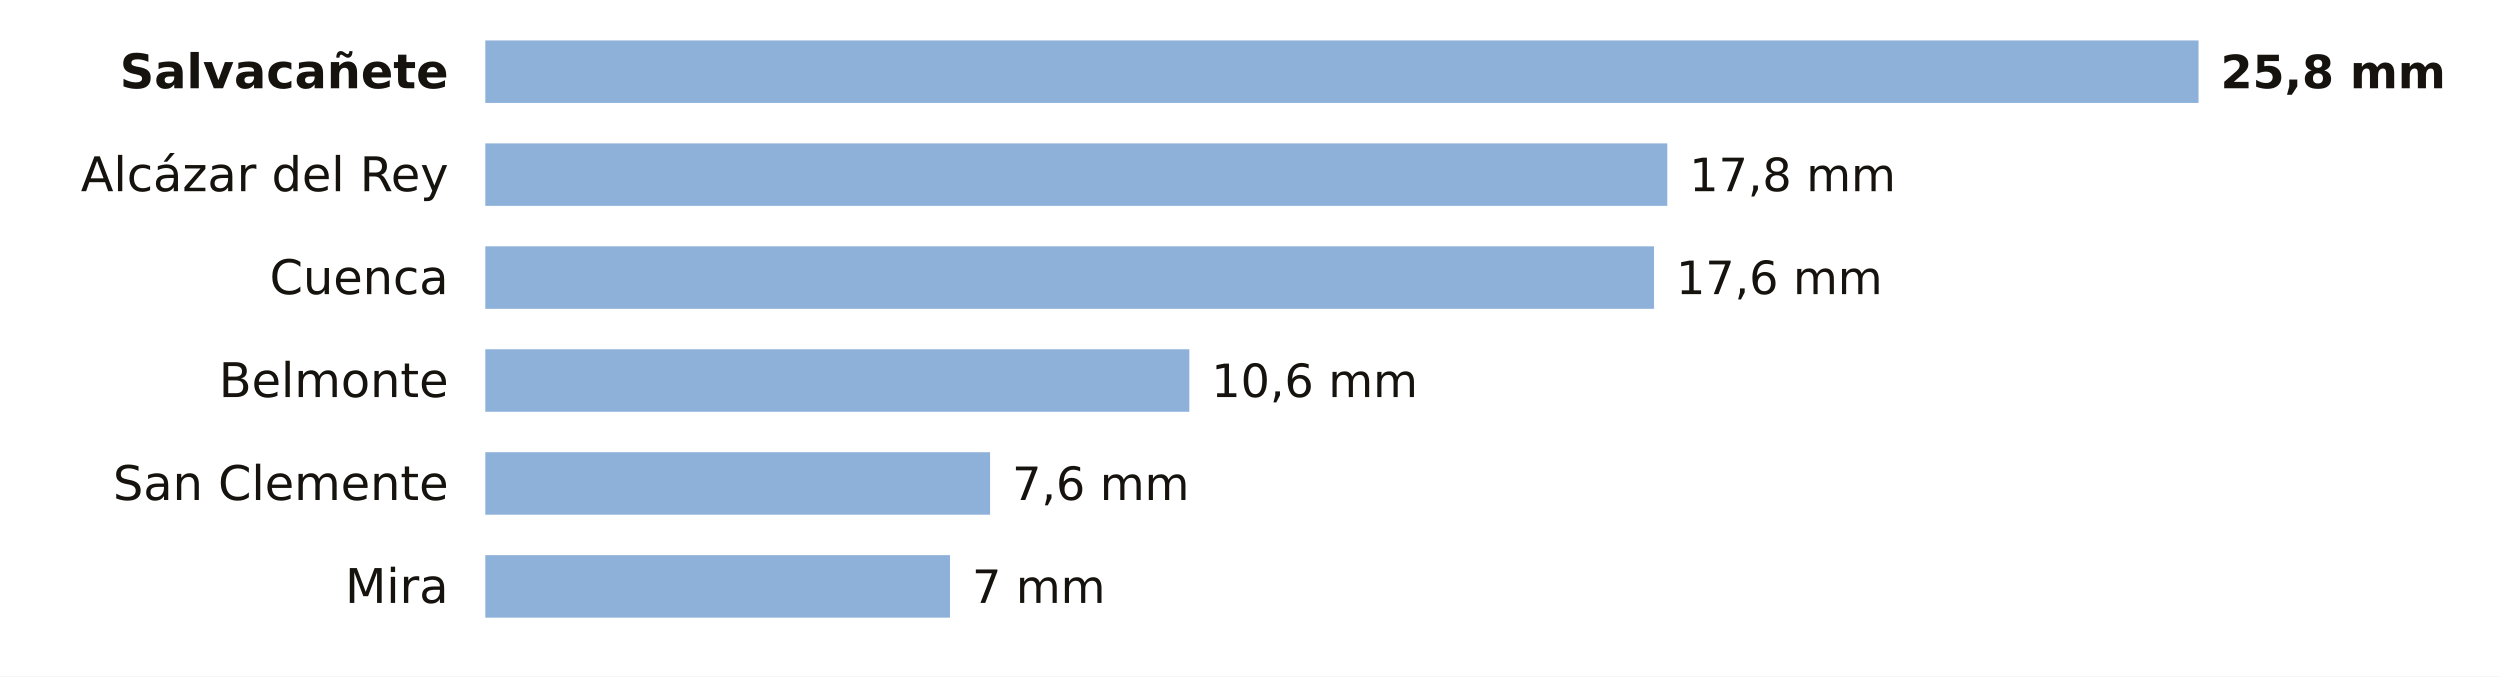
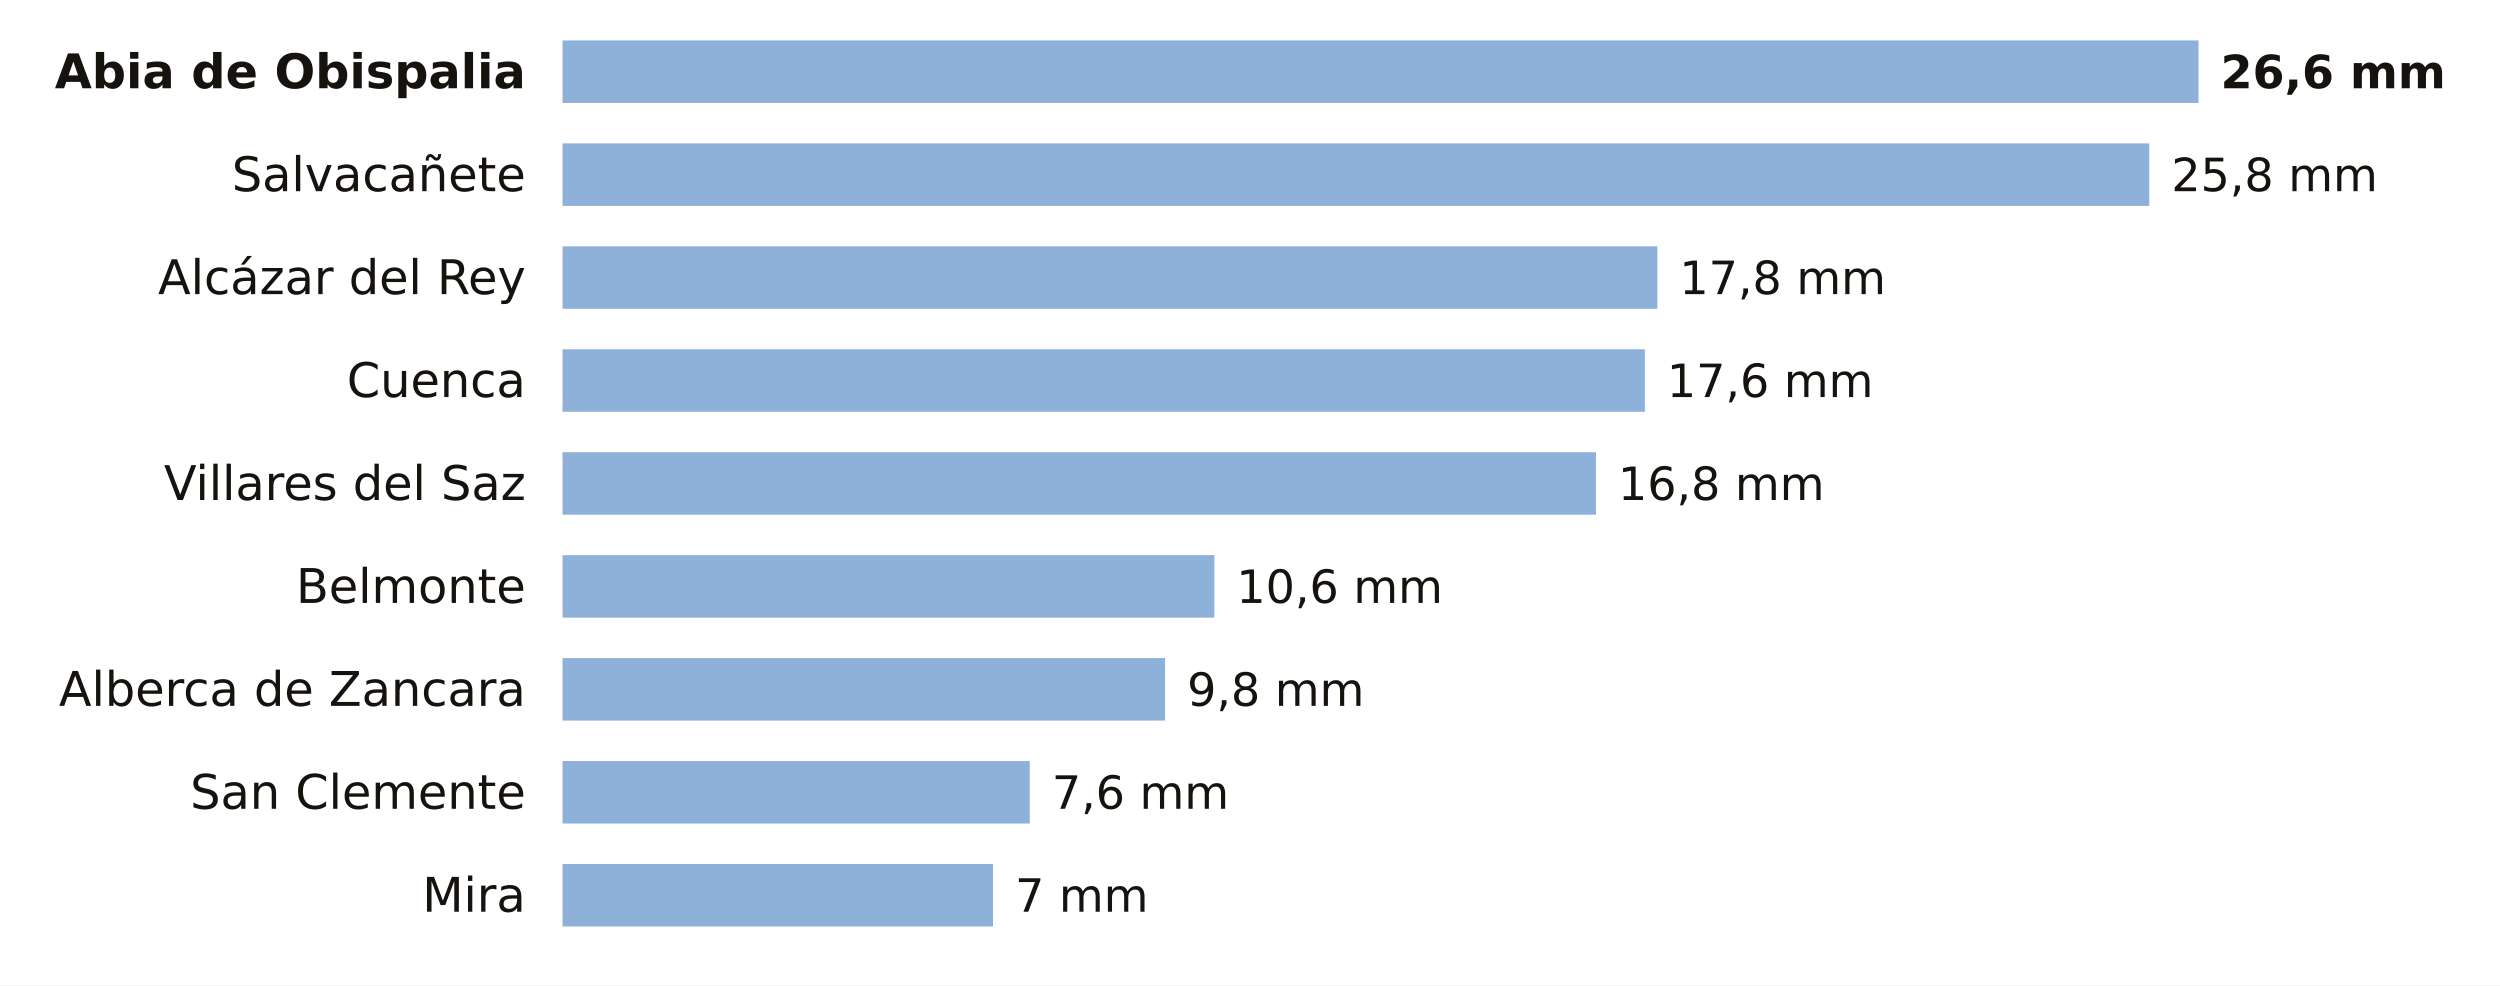
- <svg xmlns="http://www.w3.org/2000/svg" viewBox="0 0 680 184" width="680" height="184" role="img" aria-label="La lluvia de los últimos 7 días en las estaciones de AEMET de Cuenca">
-   <rect width="680" height="184" fill="#FFFFFF" />
-   <text x="122.0" y="24.0" font-size="13" fill="#16130F" text-anchor="end" font-weight="600" font-family="Public Sans, DejaVu Sans, Arial, sans-serif">Salvacañete</text>
-   <rect x="132" y="11" width="466.0" height="17" fill="#8EB1DA" />
-   <text x="604.0" y="24.0" font-size="12.5" fill="#16130F" text-anchor="start" font-weight="700" font-family="Public Sans, DejaVu Sans, Arial, sans-serif">25,8 mm</text>
-   <text x="122.0" y="52.0" font-size="13" fill="#16130F" text-anchor="end" font-weight="400" font-family="Public Sans, DejaVu Sans, Arial, sans-serif">Alcázar del Rey</text>
-   <rect x="132" y="39" width="321.5" height="17" fill="#8EB1DA" />
-   <text x="459.5" y="52.0" font-size="12.5" fill="#16130F" text-anchor="start" font-weight="500" font-family="Public Sans, DejaVu Sans, Arial, sans-serif">17,8 mm</text>
-   <text x="122.0" y="80.0" font-size="13" fill="#16130F" text-anchor="end" font-weight="400" font-family="Public Sans, DejaVu Sans, Arial, sans-serif">Cuenca</text>
-   <rect x="132" y="67" width="317.9" height="17" fill="#8EB1DA" />
-   <text x="455.9" y="80.0" font-size="12.5" fill="#16130F" text-anchor="start" font-weight="500" font-family="Public Sans, DejaVu Sans, Arial, sans-serif">17,6 mm</text>
-   <text x="122.0" y="108.0" font-size="13" fill="#16130F" text-anchor="end" font-weight="400" font-family="Public Sans, DejaVu Sans, Arial, sans-serif">Belmonte</text>
-   <rect x="132" y="95" width="191.5" height="17" fill="#8EB1DA" />
-   <text x="329.5" y="108.0" font-size="12.5" fill="#16130F" text-anchor="start" font-weight="500" font-family="Public Sans, DejaVu Sans, Arial, sans-serif">10,6 mm</text>
-   <text x="122.0" y="136.0" font-size="13" fill="#16130F" text-anchor="end" font-weight="400" font-family="Public Sans, DejaVu Sans, Arial, sans-serif">San Clemente</text>
-   <rect x="132" y="123" width="137.3" height="17" fill="#8EB1DA" />
-   <text x="275.3" y="136.0" font-size="12.5" fill="#16130F" text-anchor="start" font-weight="500" font-family="Public Sans, DejaVu Sans, Arial, sans-serif">7,6 mm</text>
-   <text x="122.0" y="164.0" font-size="13" fill="#16130F" text-anchor="end" font-weight="400" font-family="Public Sans, DejaVu Sans, Arial, sans-serif">Mira</text>
-   <rect x="132" y="151" width="126.4" height="17" fill="#8EB1DA" />
-   <text x="264.4" y="164.0" font-size="12.5" fill="#16130F" text-anchor="start" font-weight="500" font-family="Public Sans, DejaVu Sans, Arial, sans-serif">7 mm</text>
+ <svg xmlns="http://www.w3.org/2000/svg" viewBox="0 0 680 268" width="680" height="268" role="img" aria-label="La lluvia de los últimos 7 días en las estaciones de AEMET de Cuenca">
+   <rect width="680" height="268" fill="#FFFFFF" />
+   <text x="143.0" y="24.0" font-size="13" fill="#16130F" text-anchor="end" font-weight="600" font-family="Public Sans, DejaVu Sans, Arial, sans-serif">Abia de Obispalia</text>
+   <rect x="153" y="11" width="445.0" height="17" fill="#8EB1DA" />
+   <text x="604.0" y="24.0" font-size="12.5" fill="#16130F" text-anchor="start" font-weight="700" font-family="Public Sans, DejaVu Sans, Arial, sans-serif">26,6 mm</text>
+   <text x="143.0" y="52.0" font-size="13" fill="#16130F" text-anchor="end" font-weight="400" font-family="Public Sans, DejaVu Sans, Arial, sans-serif">Salvacañete</text>
+   <rect x="153" y="39" width="431.6" height="17" fill="#8EB1DA" />
+   <text x="590.6" y="52.0" font-size="12.5" fill="#16130F" text-anchor="start" font-weight="500" font-family="Public Sans, DejaVu Sans, Arial, sans-serif">25,8 mm</text>
+   <text x="143.0" y="80.0" font-size="13" fill="#16130F" text-anchor="end" font-weight="400" font-family="Public Sans, DejaVu Sans, Arial, sans-serif">Alcázar del Rey</text>
+   <rect x="153" y="67" width="297.8" height="17" fill="#8EB1DA" />
+   <text x="456.8" y="80.0" font-size="12.5" fill="#16130F" text-anchor="start" font-weight="500" font-family="Public Sans, DejaVu Sans, Arial, sans-serif">17,8 mm</text>
+   <text x="143.0" y="108.0" font-size="13" fill="#16130F" text-anchor="end" font-weight="400" font-family="Public Sans, DejaVu Sans, Arial, sans-serif">Cuenca</text>
+   <rect x="153" y="95" width="294.4" height="17" fill="#8EB1DA" />
+   <text x="453.4" y="108.0" font-size="12.5" fill="#16130F" text-anchor="start" font-weight="500" font-family="Public Sans, DejaVu Sans, Arial, sans-serif">17,6 mm</text>
+   <text x="143.0" y="136.0" font-size="13" fill="#16130F" text-anchor="end" font-weight="400" font-family="Public Sans, DejaVu Sans, Arial, sans-serif">Villares del Saz</text>
+   <rect x="153" y="123" width="281.1" height="17" fill="#8EB1DA" />
+   <text x="440.1" y="136.0" font-size="12.5" fill="#16130F" text-anchor="start" font-weight="500" font-family="Public Sans, DejaVu Sans, Arial, sans-serif">16,8 mm</text>
+   <text x="143.0" y="164.0" font-size="13" fill="#16130F" text-anchor="end" font-weight="400" font-family="Public Sans, DejaVu Sans, Arial, sans-serif">Belmonte</text>
+   <rect x="153" y="151" width="177.3" height="17" fill="#8EB1DA" />
+   <text x="336.3" y="164.0" font-size="12.5" fill="#16130F" text-anchor="start" font-weight="500" font-family="Public Sans, DejaVu Sans, Arial, sans-serif">10,6 mm</text>
+   <text x="143.0" y="192.0" font-size="13" fill="#16130F" text-anchor="end" font-weight="400" font-family="Public Sans, DejaVu Sans, Arial, sans-serif">Alberca de Zancara</text>
+   <rect x="153" y="179" width="163.9" height="17" fill="#8EB1DA" />
+   <text x="322.9" y="192.0" font-size="12.5" fill="#16130F" text-anchor="start" font-weight="500" font-family="Public Sans, DejaVu Sans, Arial, sans-serif">9,8 mm</text>
+   <text x="143.0" y="220.0" font-size="13" fill="#16130F" text-anchor="end" font-weight="400" font-family="Public Sans, DejaVu Sans, Arial, sans-serif">San Clemente</text>
+   <rect x="153" y="207" width="127.1" height="17" fill="#8EB1DA" />
+   <text x="286.1" y="220.0" font-size="12.5" fill="#16130F" text-anchor="start" font-weight="500" font-family="Public Sans, DejaVu Sans, Arial, sans-serif">7,6 mm</text>
+   <text x="143.0" y="248.0" font-size="13" fill="#16130F" text-anchor="end" font-weight="400" font-family="Public Sans, DejaVu Sans, Arial, sans-serif">Mira</text>
+   <rect x="153" y="235" width="117.1" height="17" fill="#8EB1DA" />
+   <text x="276.1" y="248.0" font-size="12.5" fill="#16130F" text-anchor="start" font-weight="500" font-family="Public Sans, DejaVu Sans, Arial, sans-serif">7 mm</text>
</svg>
